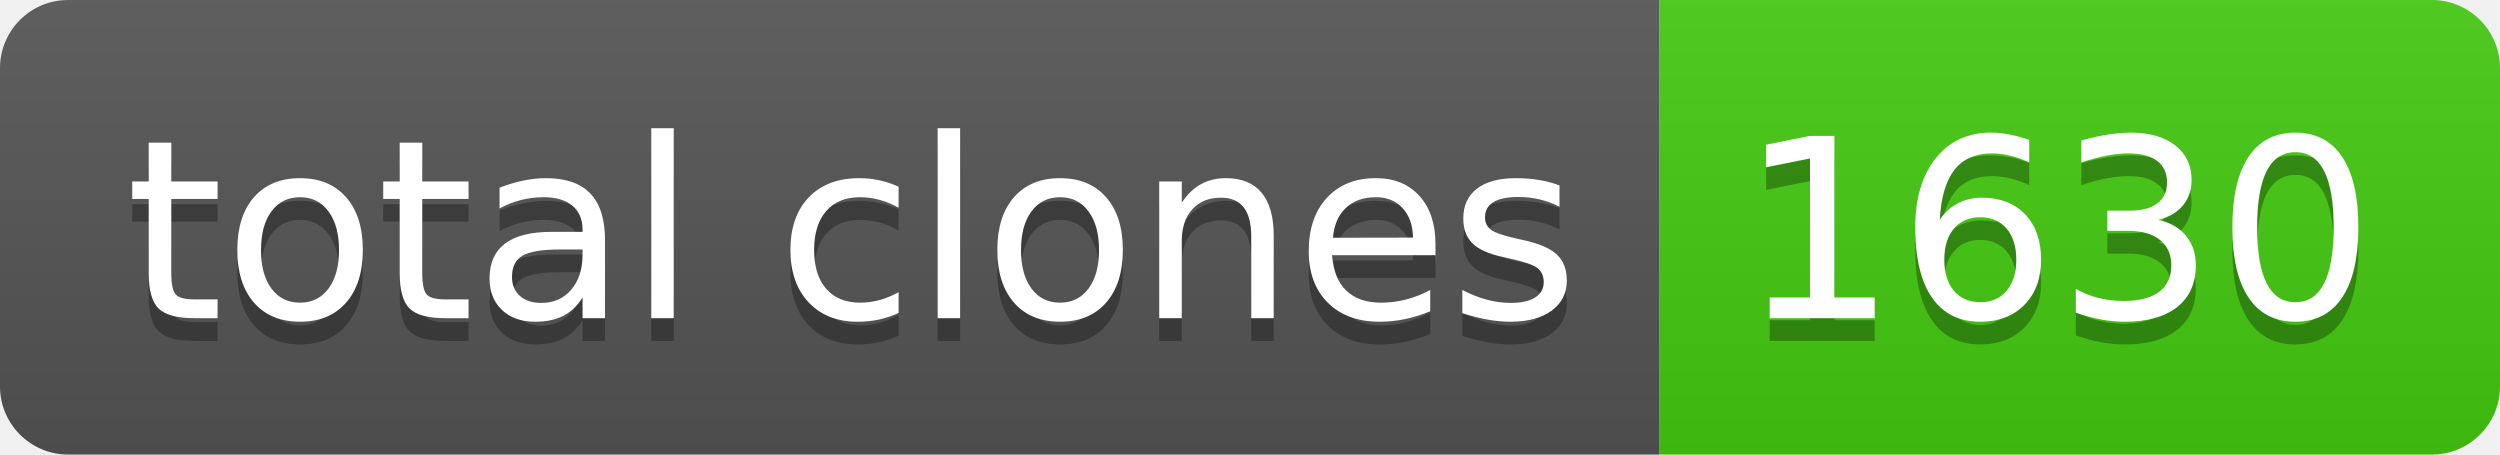
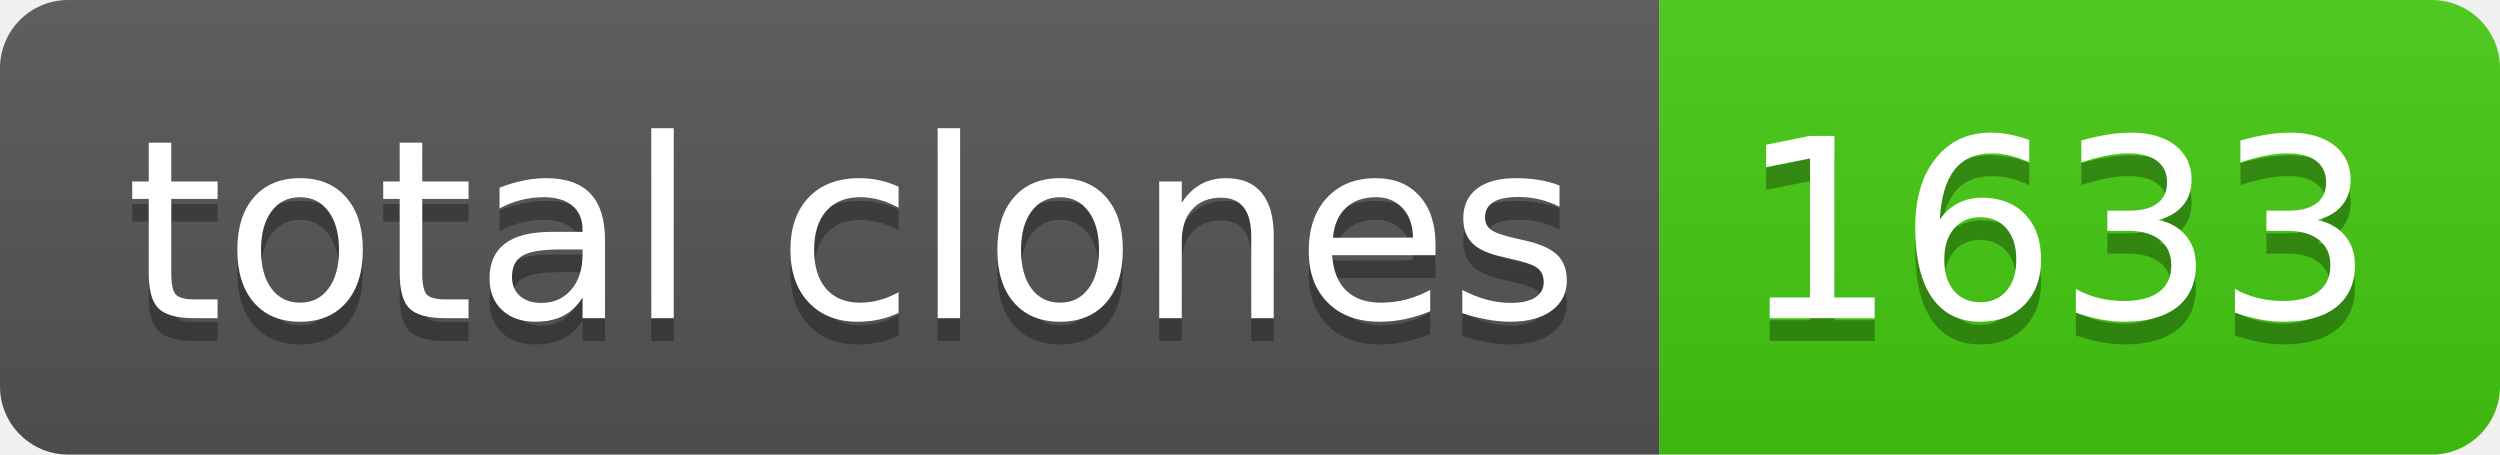
- <svg xmlns="http://www.w3.org/2000/svg" width="110" height="20" role="img" aria-label="total clones: 1630">
+ <svg xmlns="http://www.w3.org/2000/svg" width="110" height="20" role="img" aria-label="total clones: 1633">
  <linearGradient id="s" x2="0" y2="100%">
    <stop offset="0" stop-color="#bbb" stop-opacity=".1" />
    <stop offset="1" stop-opacity=".1" />
  </linearGradient>
  <clipPath id="r">
    <rect width="110" height="20" rx="3" fill="#fff" />
  </clipPath>
  <g clip-path="url(#r)">
    <rect width="73" height="20" fill="#555" />
    <rect x="73" width="37" height="20" fill="#4c1" />
    <rect width="110" height="20" fill="url(#s)" />
  </g>
  <g fill="#fff" text-anchor="middle" font-family="Verdana,Geneva,DejaVu Sans,sans-serif" text-rendering="geometricPrecision" font-size="110">
    <text aria-hidden="true" x="375" y="150" fill="#010101" fill-opacity=".3" transform="scale(.1)" textLength="630">total clones</text>
    <text x="375" y="140" transform="scale(.1)" fill="#fff" textLength="630">total clones</text>
-     <text aria-hidden="true" x="905" y="150" fill="#010101" fill-opacity=".3" transform="scale(.1)" textLength="270">1630</text>
-     <text x="905" y="140" transform="scale(.1)" fill="#fff" textLength="270">1630</text>
+     <text aria-hidden="true" x="905" y="150" fill="#010101" fill-opacity=".3" transform="scale(.1)" textLength="270">1633</text>
+     <text x="905" y="140" transform="scale(.1)" fill="#fff" textLength="270">1633</text>
  </g>
</svg>
